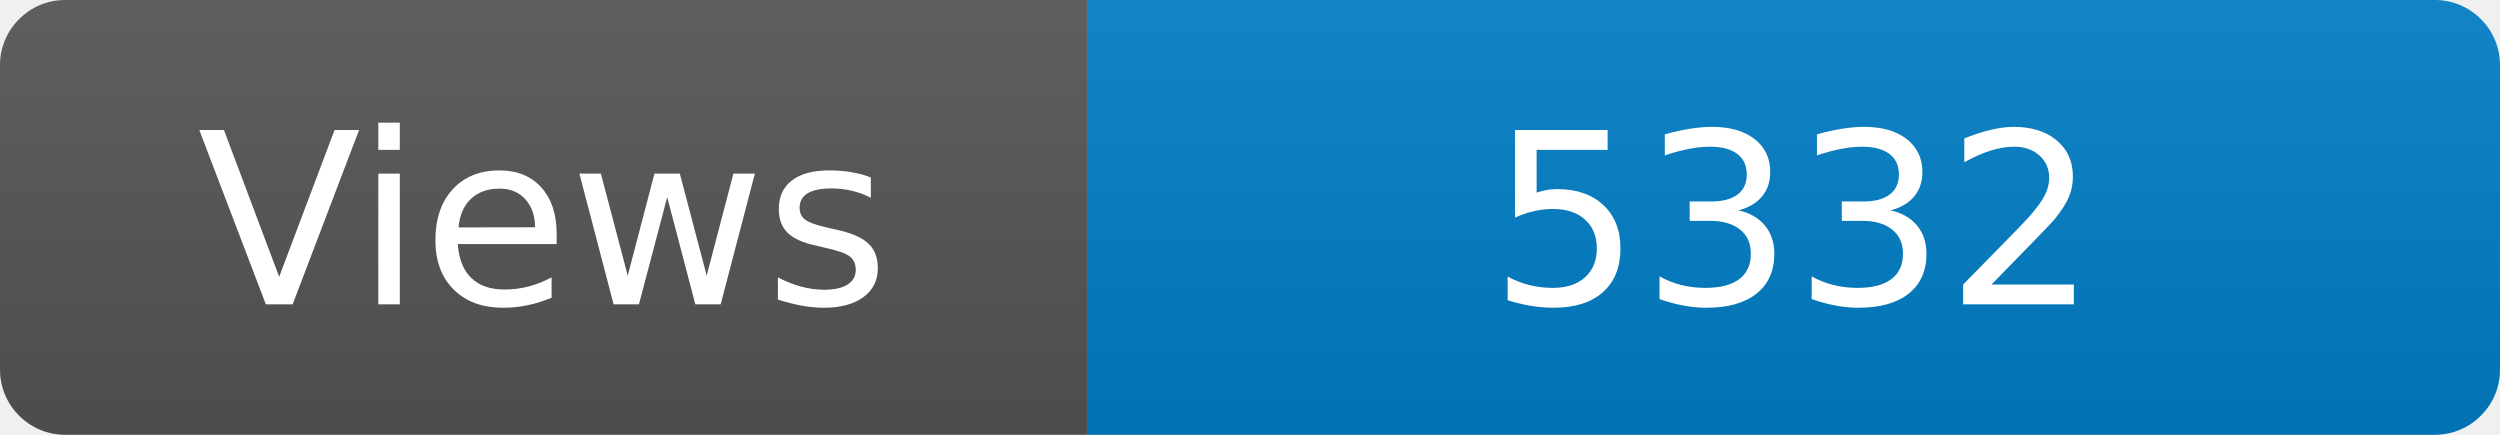
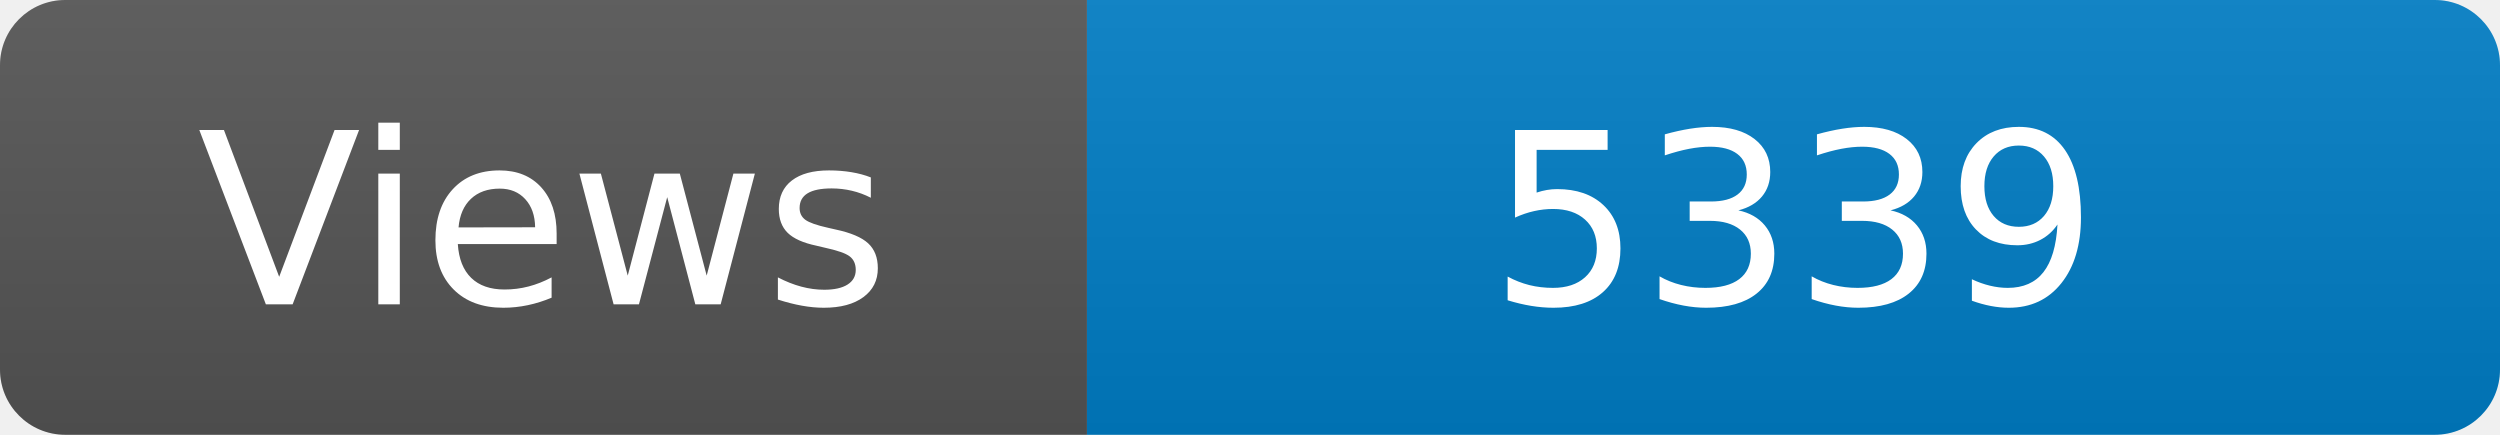
<svg xmlns="http://www.w3.org/2000/svg" width="115" height="20" role="img" aria-label="Maintained?: yes">
  <linearGradient id="s" x2="0" y2="100%">
    <stop offset="0" stop-color="#bbb" stop-opacity=".1" />
    <stop offset="1" stop-opacity=".1" />
  </linearGradient>
  <clipPath id="r">
    <rect width="115" height="20" rx="3" fill="#fff" />
  </clipPath>
  <g clip-path="url(#r)">
    <rect width="50" height="20" fill="#555" />
    <rect x="50" width="160" height="20" fill="#007ec6" />
    <rect width="115" height="20" fill="url(#s)" />
  </g>
  <g fill="#fff" text-anchor="middle" font-family="Verdana,Geneva,DejaVu Sans,sans-serif" font-size="110">
    <text x="250" y="140" transform="scale(.1)" fill="#fff">Views</text>
-     <text x="825" y="140" transform="scale(.1)" fill="#fff">5332</text>
+     <text x="825" y="140" transform="scale(.1)" fill="#fff">5339</text>
  </g>
</svg>
